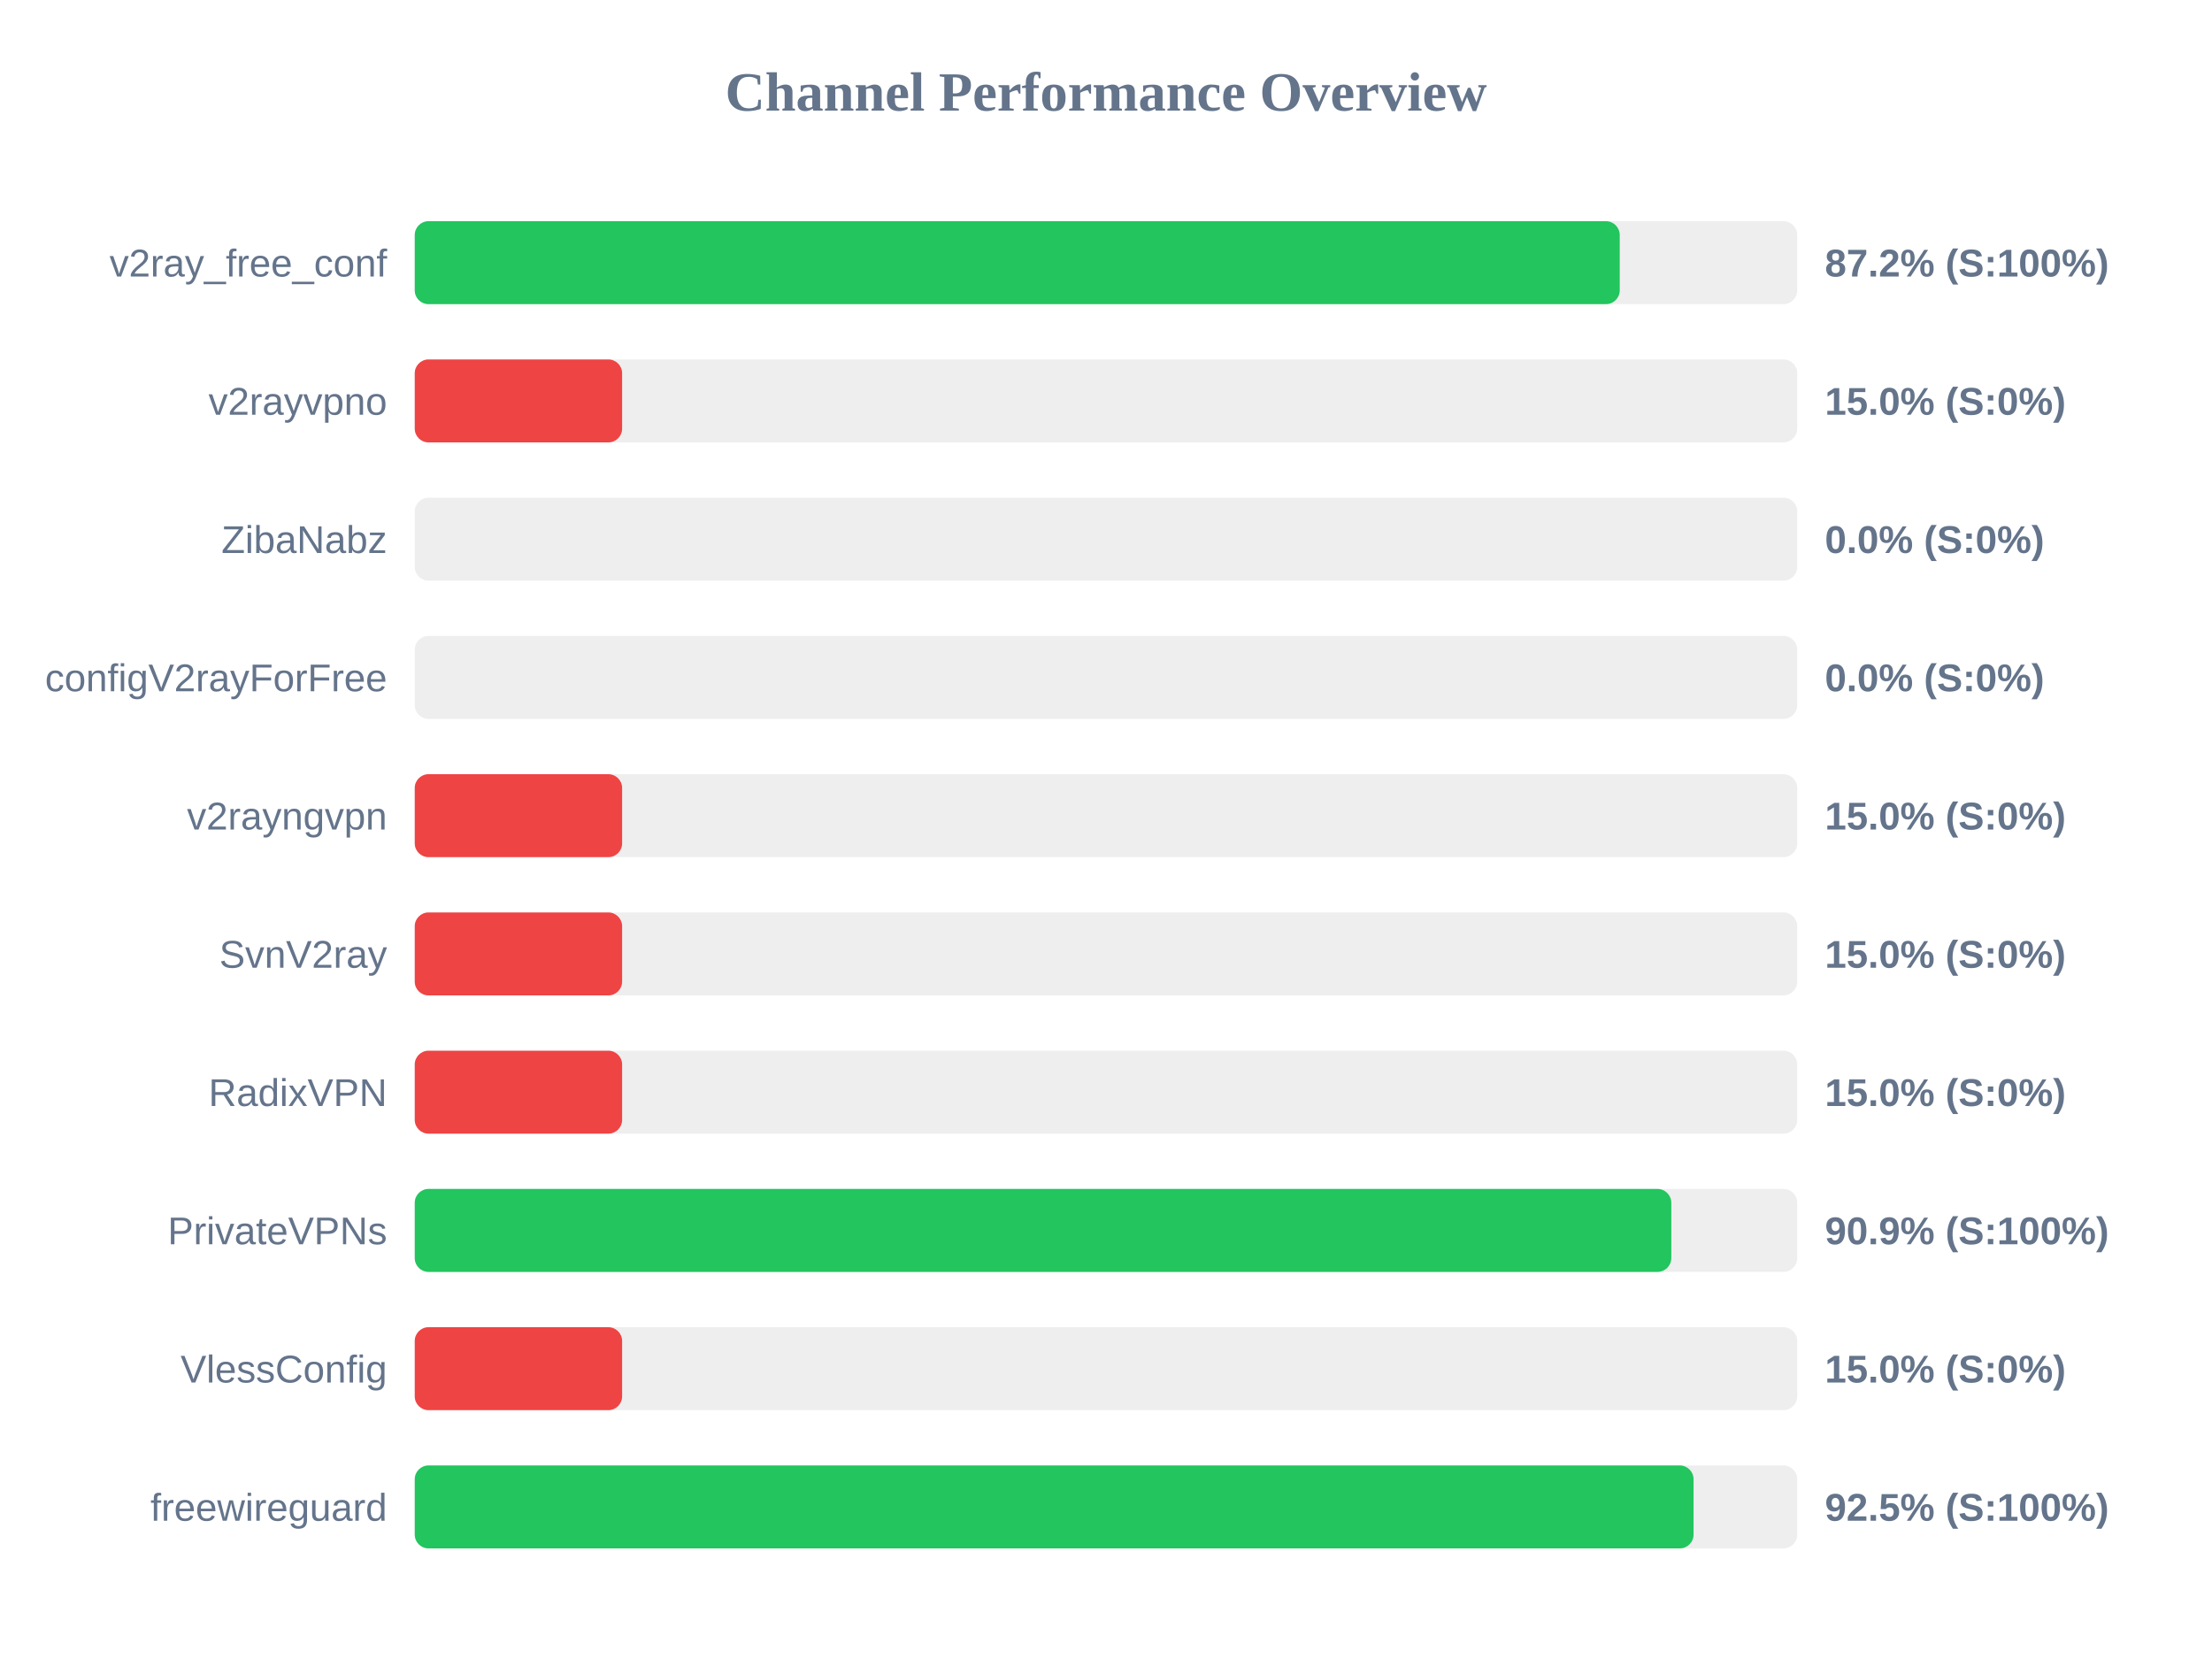
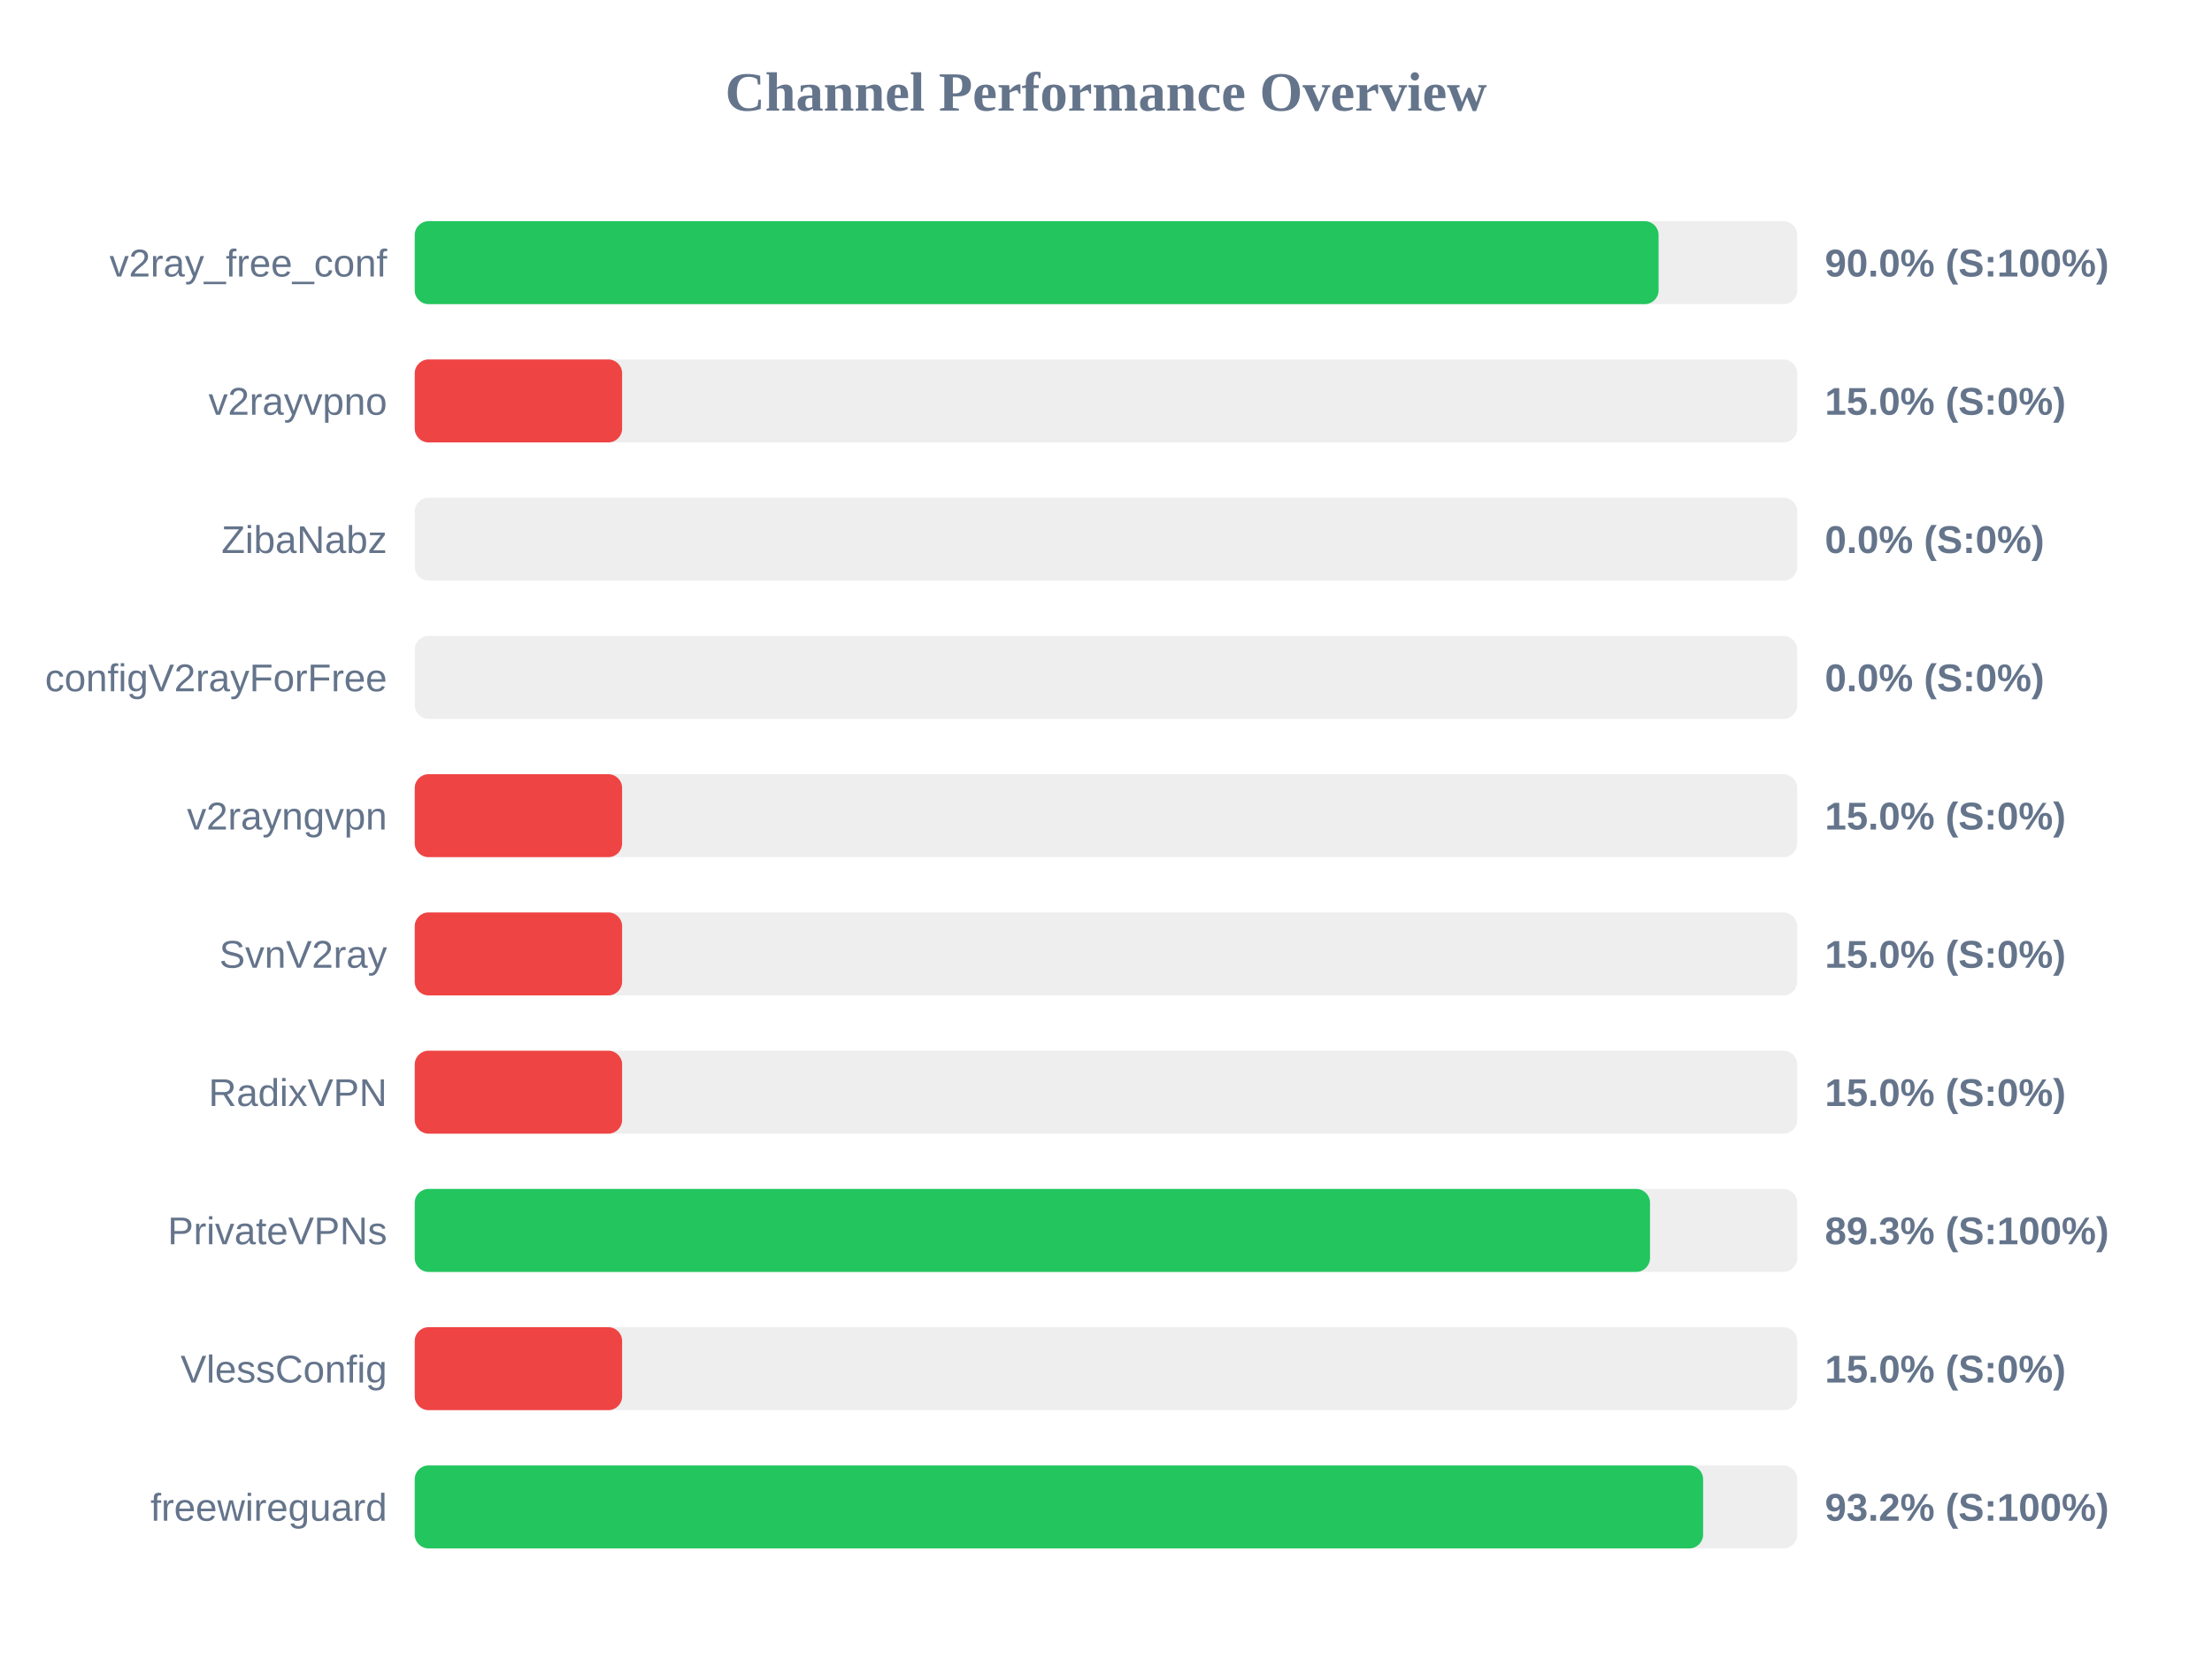
<svg xmlns="http://www.w3.org/2000/svg" width="800" height="600" version="1.1">
  <style>
        .row { font: 14px Arial; fill: #64748b; }
        .score { font: bold 14px Arial; fill: #64748b; }
    </style>
  <text x="400" y="40" text-anchor="middle" font-size="20px" font-weight="bold" fill="#64748b">Channel Performance Overview</text>
  <rect x="150" y="80" width="500" height="30" fill="#eee" rx="5" />
-   <rect x="150" y="80" width="435.8" height="30" fill="#22c55e" rx="5" />
+   <rect x="150" y="80" width="449.85" height="30" fill="#22c55e" rx="5" />
  <text x="140" y="100" text-anchor="end" class="row">v2ray_free_conf</text>
-   <text x="660" y="100" text-anchor="start" class="score">87.2% (S:100%)</text>
+   <text x="660" y="100" text-anchor="start" class="score">90.0% (S:100%)</text>
  <rect x="150" y="130" width="500" height="30" fill="#eee" rx="5" />
  <rect x="150" y="130" width="75.0" height="30" fill="#ef4444" rx="5" />
  <text x="140" y="150" text-anchor="end" class="row">v2rayvpno</text>
  <text x="660" y="150" text-anchor="start" class="score">15.0% (S:0%)</text>
  <rect x="150" y="180" width="500" height="30" fill="#eee" rx="5" />
  <rect x="150" y="180" width="0.0" height="30" fill="#ef4444" rx="5" />
  <text x="140" y="200" text-anchor="end" class="row">ZibaNabz</text>
  <text x="660" y="200" text-anchor="start" class="score">0.0% (S:0%)</text>
  <rect x="150" y="230" width="500" height="30" fill="#eee" rx="5" />
  <rect x="150" y="230" width="0.0" height="30" fill="#ef4444" rx="5" />
  <text x="140" y="250" text-anchor="end" class="row">configV2rayForFree</text>
  <text x="660" y="250" text-anchor="start" class="score">0.0% (S:0%)</text>
  <rect x="150" y="280" width="500" height="30" fill="#eee" rx="5" />
  <rect x="150" y="280" width="75.0" height="30" fill="#ef4444" rx="5" />
  <text x="140" y="300" text-anchor="end" class="row">v2rayngvpn</text>
  <text x="660" y="300" text-anchor="start" class="score">15.0% (S:0%)</text>
  <rect x="150" y="330" width="500" height="30" fill="#eee" rx="5" />
  <rect x="150" y="330" width="75.0" height="30" fill="#ef4444" rx="5" />
  <text x="140" y="350" text-anchor="end" class="row">SvnV2ray</text>
  <text x="660" y="350" text-anchor="start" class="score">15.0% (S:0%)</text>
  <rect x="150" y="380" width="500" height="30" fill="#eee" rx="5" />
  <rect x="150" y="380" width="75.0" height="30" fill="#ef4444" rx="5" />
  <text x="140" y="400" text-anchor="end" class="row">RadixVPN</text>
  <text x="660" y="400" text-anchor="start" class="score">15.0% (S:0%)</text>
  <rect x="150" y="430" width="500" height="30" fill="#eee" rx="5" />
-   <rect x="150" y="430" width="454.45" height="30" fill="#22c55e" rx="5" />
+   <rect x="150" y="430" width="446.75" height="30" fill="#22c55e" rx="5" />
  <text x="140" y="450" text-anchor="end" class="row">PrivateVPNs</text>
-   <text x="660" y="450" text-anchor="start" class="score">90.9% (S:100%)</text>
+   <text x="660" y="450" text-anchor="start" class="score">89.3% (S:100%)</text>
  <rect x="150" y="480" width="500" height="30" fill="#eee" rx="5" />
  <rect x="150" y="480" width="75.0" height="30" fill="#ef4444" rx="5" />
  <text x="140" y="500" text-anchor="end" class="row">VlessConfig</text>
  <text x="660" y="500" text-anchor="start" class="score">15.0% (S:0%)</text>
  <rect x="150" y="530" width="500" height="30" fill="#eee" rx="5" />
-   <rect x="150" y="530" width="462.5" height="30" fill="#22c55e" rx="5" />
+   <rect x="150" y="530" width="465.95" height="30" fill="#22c55e" rx="5" />
  <text x="140" y="550" text-anchor="end" class="row">freewireguard</text>
-   <text x="660" y="550" text-anchor="start" class="score">92.5% (S:100%)</text>
+   <text x="660" y="550" text-anchor="start" class="score">93.2% (S:100%)</text>
</svg>
